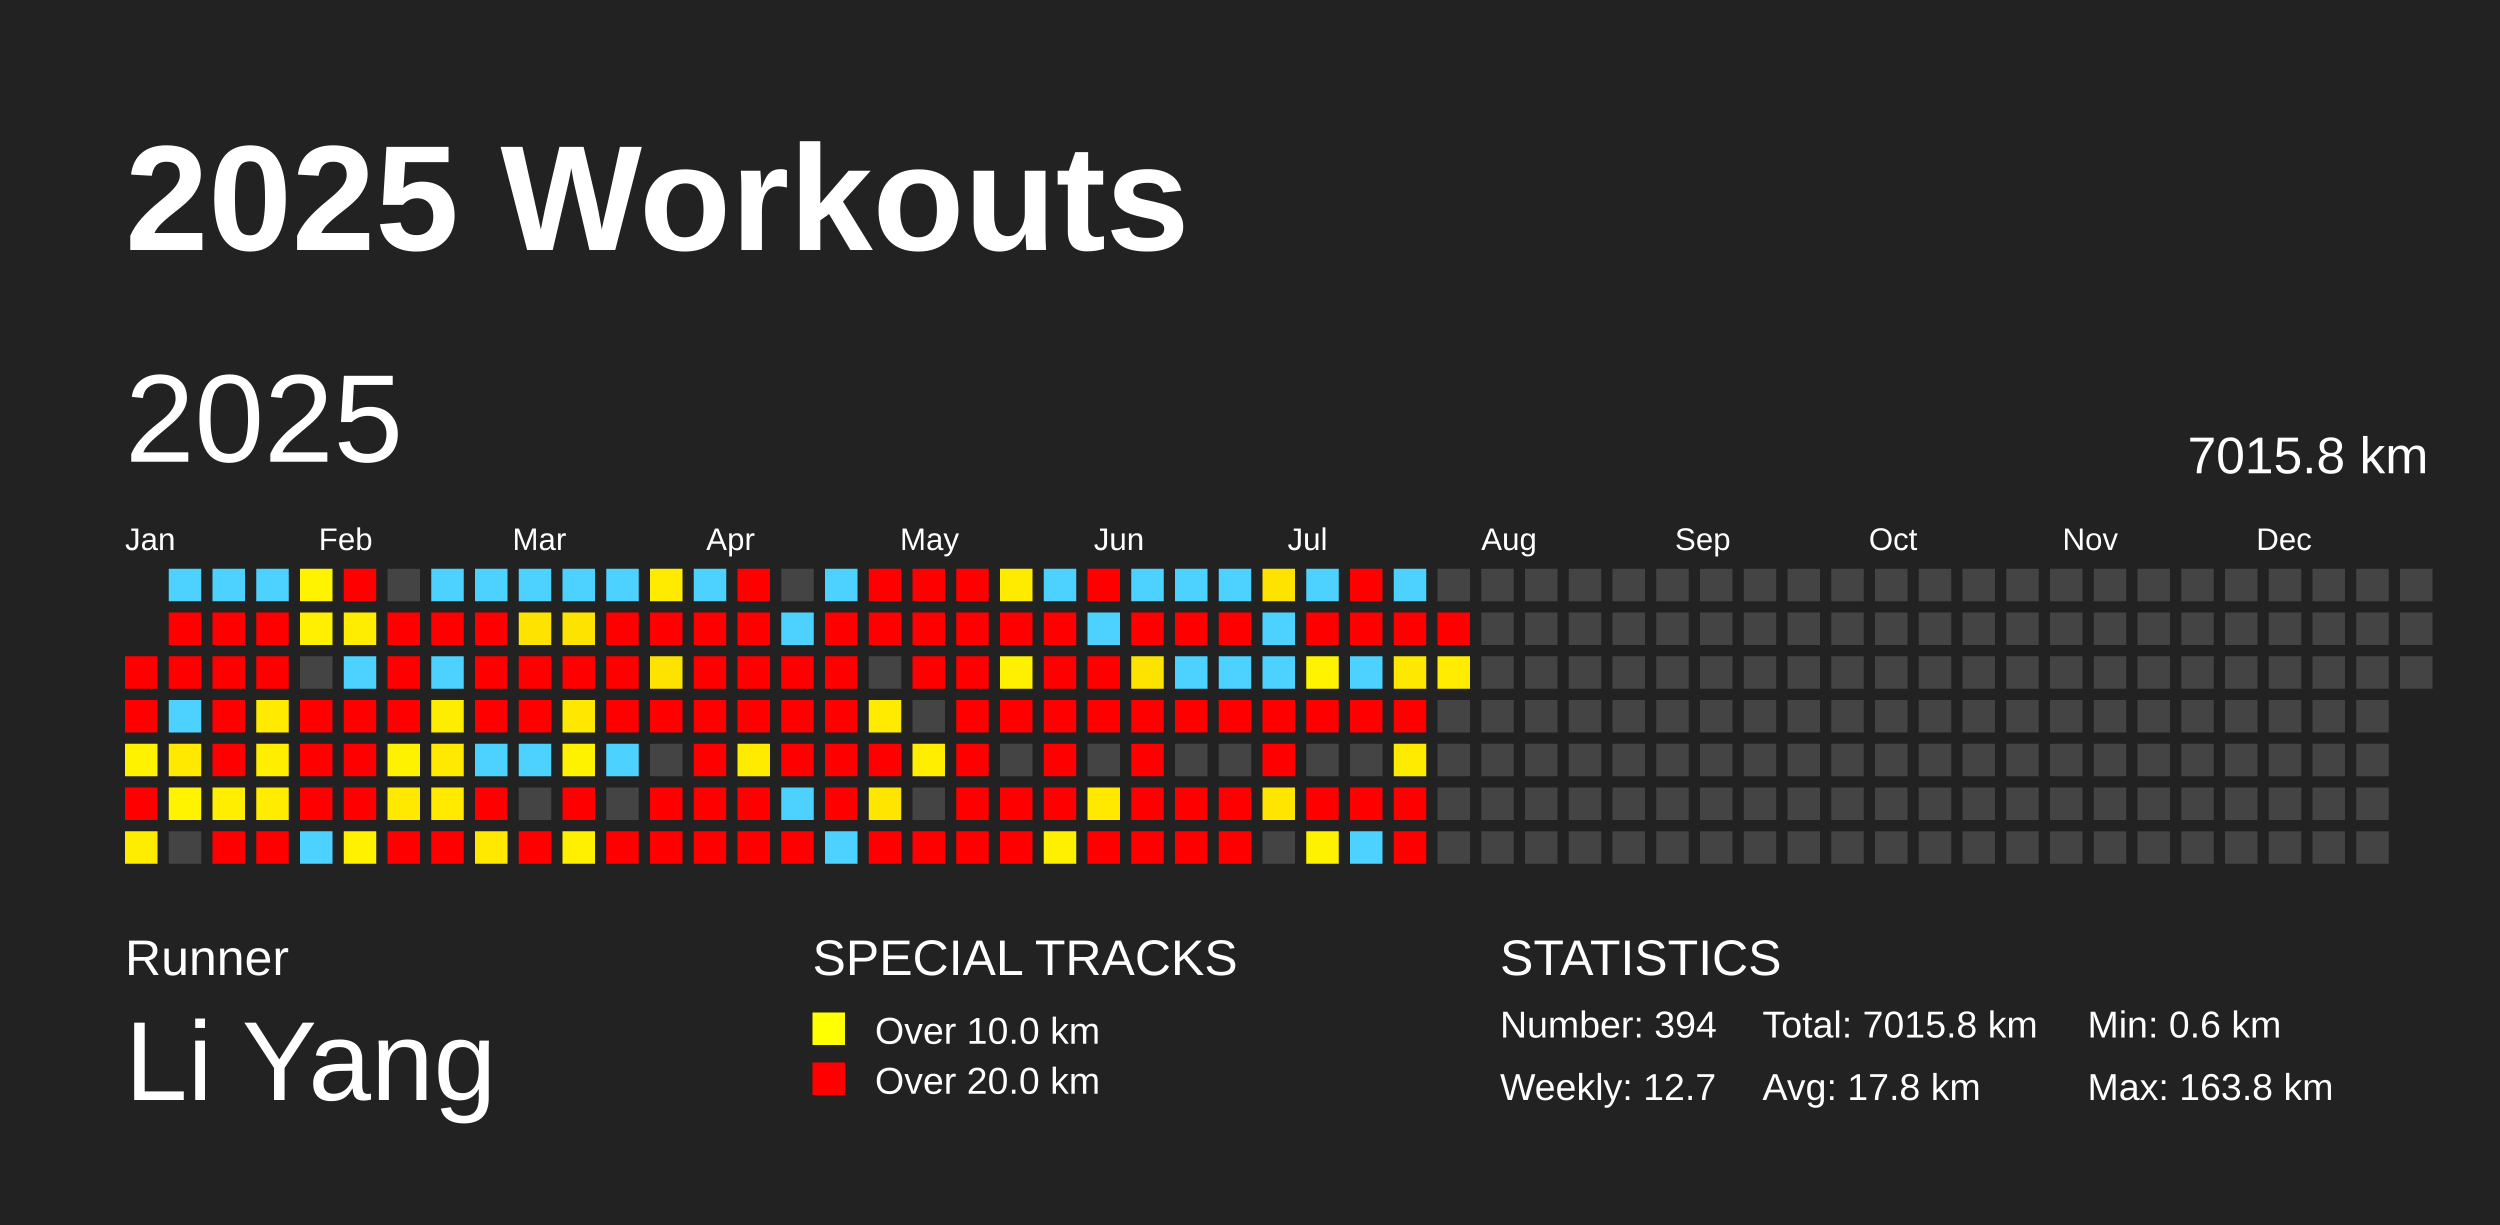
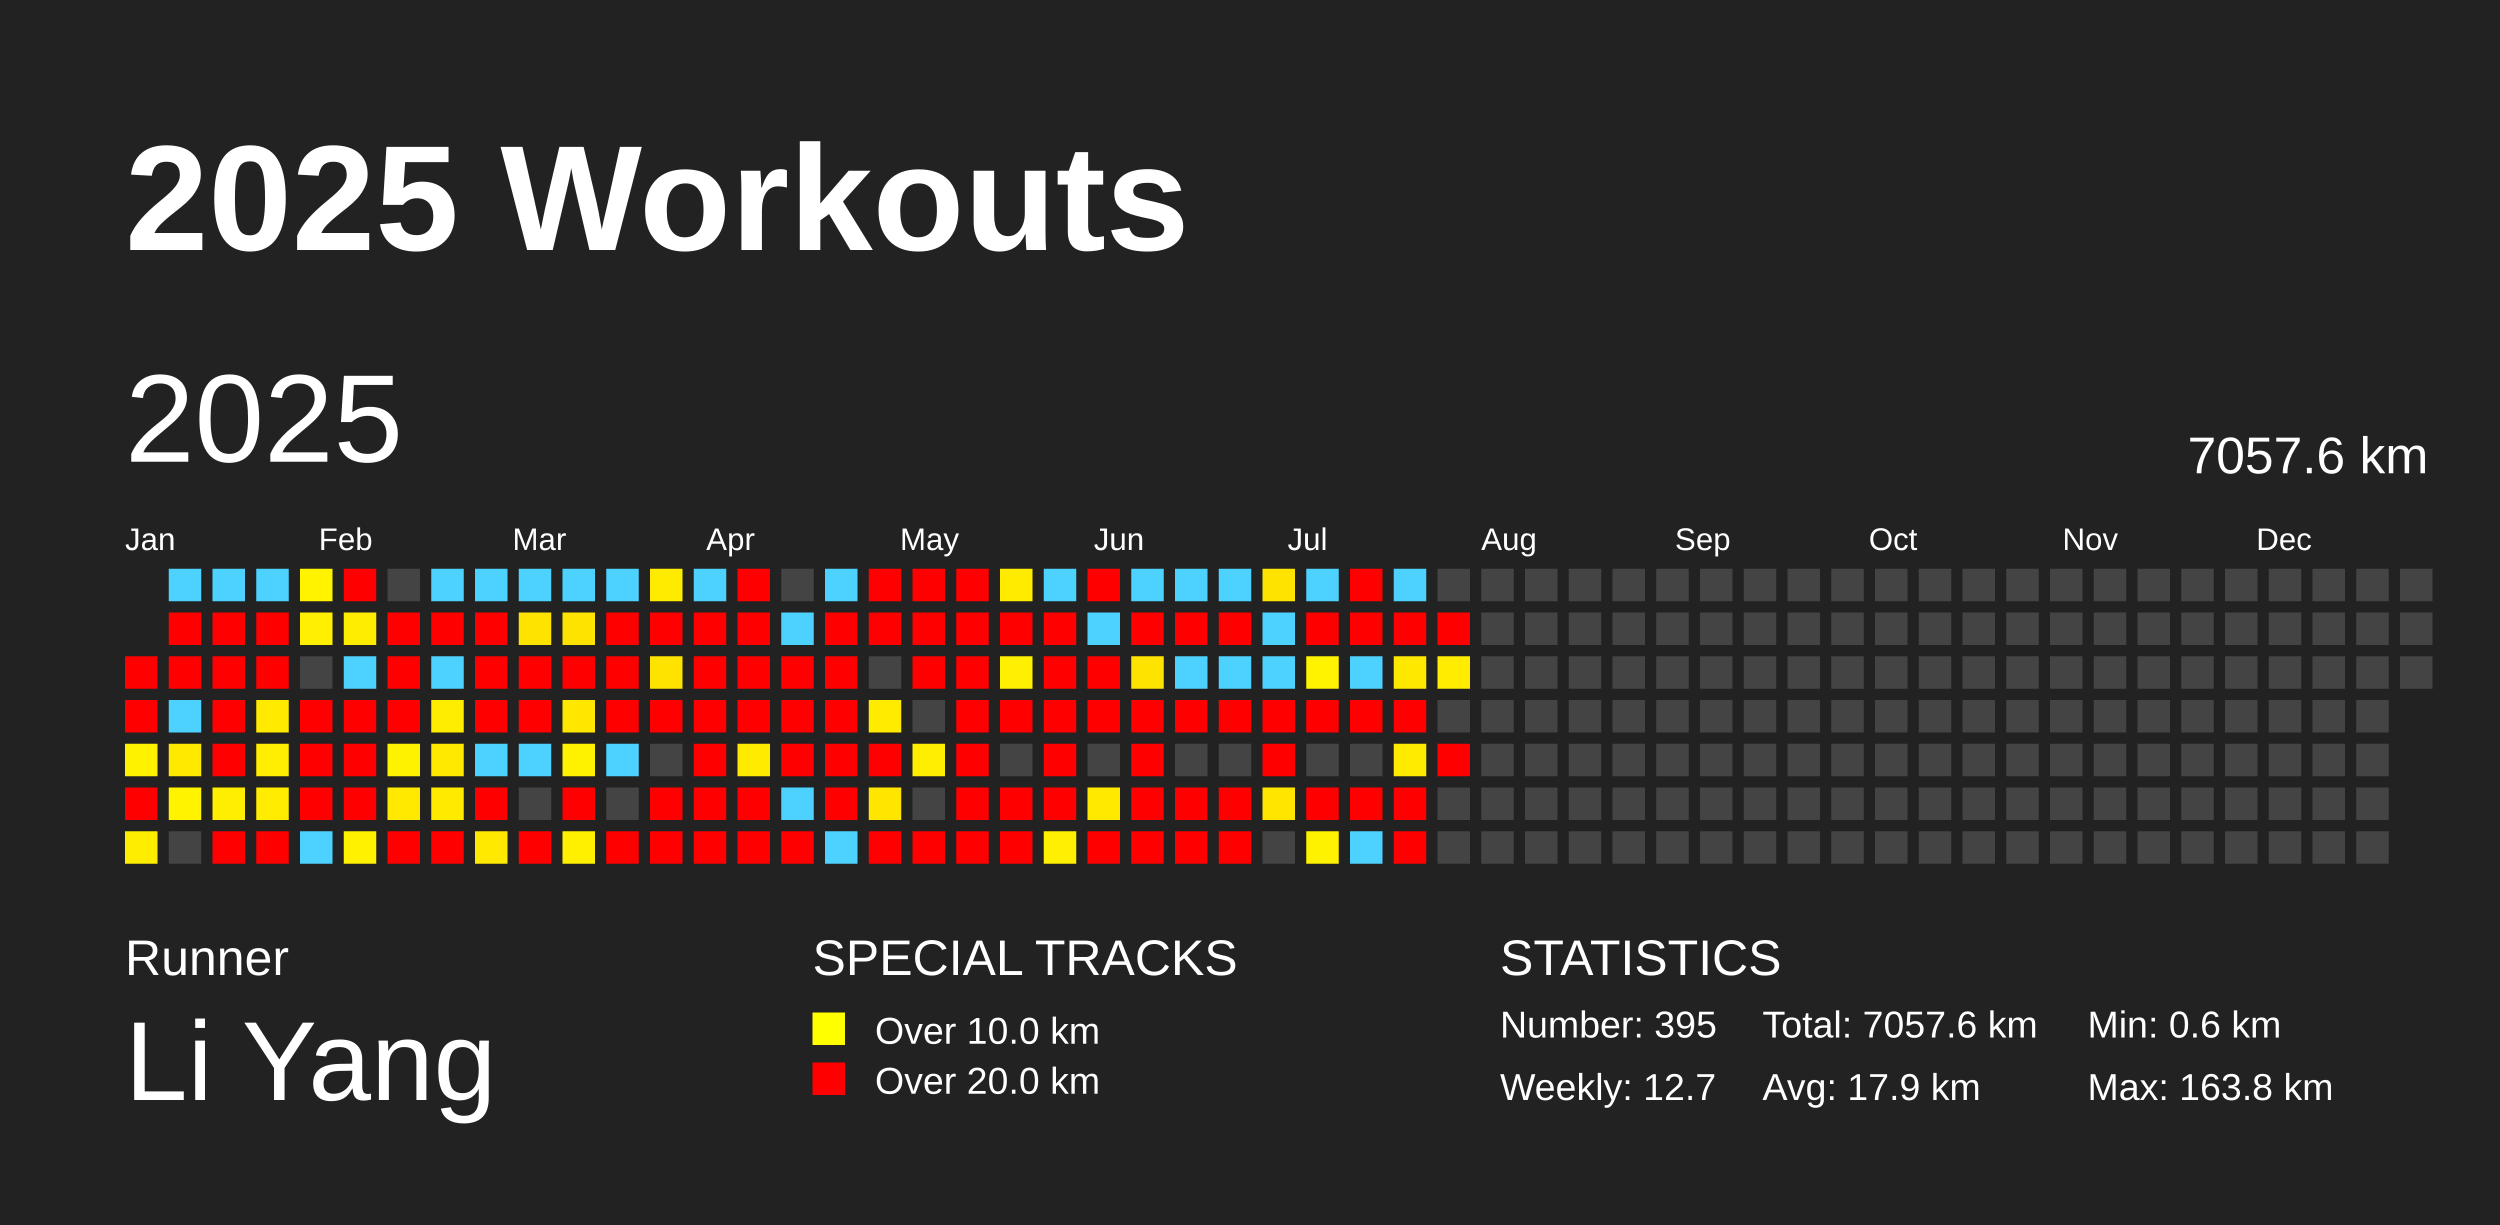
<svg xmlns="http://www.w3.org/2000/svg" baseProfile="full" height="98mm" version="1.1" viewBox="0,0,200,98" width="200mm">
  <defs />
  <rect fill="#222222" height="98" width="200" x="0" y="0" />
  <text fill="#FFFFFF" style="font-size:12px; font-family:Arial; font-weight:bold;" x="10" y="20">2025 Workouts</text>
  <text fill="#FFFFFF" style="font-size:4px; font-family:Arial" x="10" y="78">Runner</text>
  <text fill="#FFFFFF" style="font-size:9px; font-family:Arial" x="10" y="88">Li Yang</text>
  <text fill="#FFFFFF" style="font-size:4px; font-family:Arial" x="65" y="78">SPECIAL TRACKS</text>
  <rect fill="yellow" height="2.6" width="2.6" x="65" y="81" />
  <text fill="#FFFFFF" style="font-size:3px; font-family:Arial" x="70" y="83.5">Over 10.0 km</text>
  <rect fill="red" height="2.6" width="2.6" x="65" y="85" />
  <text fill="#FFFFFF" style="font-size:3px; font-family:Arial" x="70" y="87.5">Over 20.0 km</text>
  <text fill="#FFFFFF" style="font-size:4px; font-family:Arial" x="120" y="78">STATISTICS</text>
-   <text fill="#FFFFFF" style="font-size:3px; font-family:Arial" x="120" y="83">Number: 394</text>
+   <text fill="#FFFFFF" style="font-size:3px; font-family:Arial" x="120" y="83">Number: 395</text>
  <text fill="#FFFFFF" style="font-size:3px; font-family:Arial" x="120" y="88">Weekly: 12.7</text>
-   <text fill="#FFFFFF" style="font-size:3px; font-family:Arial" x="141" y="83">Total: 7015.8 km</text>
-   <text fill="#FFFFFF" style="font-size:3px; font-family:Arial" x="141" y="88">Avg: 17.8 km</text>
+   <text fill="#FFFFFF" style="font-size:3px; font-family:Arial" x="141" y="83">Total: 7057.6 km</text>
+   <text fill="#FFFFFF" style="font-size:3px; font-family:Arial" x="141" y="88">Avg: 17.9 km</text>
  <text fill="#FFFFFF" style="font-size:3px; font-family:Arial" x="167" y="83">Min: 0.6 km</text>
  <text fill="#FFFFFF" style="font-size:3px; font-family:Arial" x="167" y="88">Max: 163.8 km</text>
  <text dominant-baseline="hanging" fill="#FFFFFF" style="font-size:10.0px; font-family:Arial;" x="10" y="30">2025</text>
-   <text dominant-baseline="hanging" fill="#FFFFFF" style="font-size:4.125px; font-family:Arial;" x="175" y="35">7015.8 km</text>
+   <text dominant-baseline="hanging" fill="#FFFFFF" style="font-size:4.125px; font-family:Arial;" x="175" y="35">7057.6 km</text>
  <text fill="#FFFFFF" style="font-size:2.5px; font-family:Arial" x="10.0" y="44">Jan</text>
  <text fill="#FFFFFF" style="font-size:2.5px; font-family:Arial" x="25.5" y="44">Feb</text>
  <text fill="#FFFFFF" style="font-size:2.5px; font-family:Arial" x="41.0" y="44">Mar</text>
  <text fill="#FFFFFF" style="font-size:2.5px; font-family:Arial" x="56.5" y="44">Apr</text>
  <text fill="#FFFFFF" style="font-size:2.5px; font-family:Arial" x="72.0" y="44">May</text>
  <text fill="#FFFFFF" style="font-size:2.5px; font-family:Arial" x="87.5" y="44">Jun</text>
  <text fill="#FFFFFF" style="font-size:2.5px; font-family:Arial" x="103.0" y="44">Jul</text>
  <text fill="#FFFFFF" style="font-size:2.5px; font-family:Arial" x="118.5" y="44">Aug</text>
  <text fill="#FFFFFF" style="font-size:2.5px; font-family:Arial" x="134.0" y="44">Sep</text>
  <text fill="#FFFFFF" style="font-size:2.5px; font-family:Arial" x="149.5" y="44">Oct</text>
  <text fill="#FFFFFF" style="font-size:2.5px; font-family:Arial" x="165.0" y="44">Nov</text>
  <text fill="#FFFFFF" style="font-size:2.5px; font-family:Arial" x="180.5" y="44">Dec</text>
  <rect fill="red" height="2.6" width="2.6" x="10.0" y="52.5" />
  <rect fill="red" height="2.6" width="2.6" x="10.0" y="56.0" />
  <rect fill="#fff200" height="2.6" width="2.6" x="10.0" y="59.5" />
  <rect fill="red" height="2.6" width="2.6" x="10.0" y="63.0" />
  <rect fill="#ffed00" height="2.6" width="2.6" x="10.0" y="66.5" />
  <rect fill="#4dd2ff" height="2.6" width="2.6" x="13.5" y="45.5" />
  <rect fill="red" height="2.6" width="2.6" x="13.5" y="49.0" />
  <rect fill="red" height="2.6" width="2.6" x="13.5" y="52.5" />
  <rect fill="#4dd2ff" height="2.6" width="2.6" x="13.5" y="56.0" />
  <rect fill="#ffe900" height="2.6" width="2.6" x="13.5" y="59.5" />
  <rect fill="#fff300" height="2.6" width="2.6" x="13.5" y="63.0" />
  <rect fill="#444444" height="2.6" width="2.6" x="13.5" y="66.5" />
  <rect fill="#4dd2ff" height="2.6" width="2.6" x="17.0" y="45.5" />
  <rect fill="red" height="2.6" width="2.6" x="17.0" y="49.0" />
  <rect fill="red" height="2.6" width="2.6" x="17.0" y="52.5" />
  <rect fill="red" height="2.6" width="2.6" x="17.0" y="56.0" />
  <rect fill="red" height="2.6" width="2.6" x="17.0" y="59.5" />
  <rect fill="#ffee00" height="2.6" width="2.6" x="17.0" y="63.0" />
  <rect fill="red" height="2.6" width="2.6" x="17.0" y="66.5" />
  <rect fill="#4dd2ff" height="2.6" width="2.6" x="20.5" y="45.5" />
  <rect fill="red" height="2.6" width="2.6" x="20.5" y="49.0" />
  <rect fill="red" height="2.6" width="2.6" x="20.5" y="52.5" />
  <rect fill="#ffea00" height="2.6" width="2.6" x="20.5" y="56.0" />
  <rect fill="#ffee00" height="2.6" width="2.6" x="20.5" y="59.5" />
  <rect fill="#ffec00" height="2.6" width="2.6" x="20.5" y="63.0" />
  <rect fill="red" height="2.6" width="2.6" x="20.5" y="66.5" />
  <rect fill="#fff300" height="2.6" width="2.6" x="24.0" y="45.5" />
  <rect fill="#ffef00" height="2.6" width="2.6" x="24.0" y="49.0" />
  <rect fill="#444444" height="2.6" width="2.6" x="24.0" y="52.5" />
  <rect fill="red" height="2.6" width="2.6" x="24.0" y="56.0" />
  <rect fill="red" height="2.6" width="2.6" x="24.0" y="59.5" />
  <rect fill="red" height="2.6" width="2.6" x="24.0" y="63.0" />
  <rect fill="#4dd2ff" height="2.6" width="2.6" x="24.0" y="66.5" />
  <rect fill="red" height="2.6" width="2.6" x="27.5" y="45.5" />
  <rect fill="#ffed00" height="2.6" width="2.6" x="27.5" y="49.0" />
  <rect fill="#4dd2ff" height="2.6" width="2.6" x="27.5" y="52.5" />
  <rect fill="red" height="2.6" width="2.6" x="27.5" y="56.0" />
  <rect fill="red" height="2.6" width="2.6" x="27.5" y="59.5" />
  <rect fill="red" height="2.6" width="2.6" x="27.5" y="63.0" />
  <rect fill="#fff100" height="2.6" width="2.6" x="27.5" y="66.5" />
  <rect fill="#444444" height="2.6" width="2.6" x="31.0" y="45.5" />
  <rect fill="red" height="2.6" width="2.6" x="31.0" y="49.0" />
  <rect fill="red" height="2.6" width="2.6" x="31.0" y="52.5" />
  <rect fill="red" height="2.6" width="2.6" x="31.0" y="56.0" />
  <rect fill="#fff200" height="2.6" width="2.6" x="31.0" y="59.5" />
  <rect fill="#ffe900" height="2.6" width="2.6" x="31.0" y="63.0" />
  <rect fill="red" height="2.6" width="2.6" x="31.0" y="66.5" />
  <rect fill="#4dd2ff" height="2.6" width="2.6" x="34.5" y="45.5" />
  <rect fill="red" height="2.6" width="2.6" x="34.5" y="49.0" />
  <rect fill="#4dd2ff" height="2.6" width="2.6" x="34.5" y="52.5" />
  <rect fill="#ffed00" height="2.6" width="2.6" x="34.5" y="56.0" />
  <rect fill="#ffe900" height="2.6" width="2.6" x="34.5" y="59.5" />
  <rect fill="#ffea00" height="2.6" width="2.6" x="34.5" y="63.0" />
  <rect fill="red" height="2.6" width="2.6" x="34.5" y="66.5" />
  <rect fill="#4dd2ff" height="2.6" width="2.6" x="38.0" y="45.5" />
  <rect fill="red" height="2.6" width="2.6" x="38.0" y="49.0" />
  <rect fill="red" height="2.6" width="2.6" x="38.0" y="52.5" />
  <rect fill="red" height="2.6" width="2.6" x="38.0" y="56.0" />
  <rect fill="#4dd2ff" height="2.6" width="2.6" x="38.0" y="59.5" />
  <rect fill="red" height="2.6" width="2.6" x="38.0" y="63.0" />
  <rect fill="#ffe900" height="2.6" width="2.6" x="38.0" y="66.5" />
  <rect fill="#4dd2ff" height="2.6" width="2.6" x="41.5" y="45.5" />
  <rect fill="#ffe300" height="2.6" width="2.6" x="41.5" y="49.0" />
  <rect fill="red" height="2.6" width="2.6" x="41.5" y="52.5" />
  <rect fill="red" height="2.6" width="2.6" x="41.5" y="56.0" />
  <rect fill="#4dd2ff" height="2.6" width="2.6" x="41.5" y="59.5" />
  <rect fill="#444444" height="2.6" width="2.6" x="41.5" y="63.0" />
  <rect fill="red" height="2.6" width="2.6" x="41.5" y="66.5" />
  <rect fill="#4dd2ff" height="2.6" width="2.6" x="45.0" y="45.5" />
  <rect fill="#ffe300" height="2.6" width="2.6" x="45.0" y="49.0" />
  <rect fill="red" height="2.6" width="2.6" x="45.0" y="52.5" />
  <rect fill="#ffe700" height="2.6" width="2.6" x="45.0" y="56.0" />
  <rect fill="#fff200" height="2.6" width="2.6" x="45.0" y="59.5" />
  <rect fill="red" height="2.6" width="2.6" x="45.0" y="63.0" />
  <rect fill="#fff000" height="2.6" width="2.6" x="45.0" y="66.5" />
  <rect fill="#4dd2ff" height="2.6" width="2.6" x="48.5" y="45.5" />
  <rect fill="red" height="2.6" width="2.6" x="48.5" y="49.0" />
  <rect fill="red" height="2.6" width="2.6" x="48.5" y="52.5" />
  <rect fill="red" height="2.6" width="2.6" x="48.5" y="56.0" />
  <rect fill="#4dd2ff" height="2.6" width="2.6" x="48.5" y="59.5" />
  <rect fill="#444444" height="2.6" width="2.6" x="48.5" y="63.0" />
  <rect fill="red" height="2.6" width="2.6" x="48.5" y="66.5" />
  <rect fill="#ffeb00" height="2.6" width="2.6" x="52.0" y="45.5" />
  <rect fill="red" height="2.6" width="2.6" x="52.0" y="49.0" />
  <rect fill="#ffe300" height="2.6" width="2.6" x="52.0" y="52.5" />
  <rect fill="red" height="2.6" width="2.6" x="52.0" y="56.0" />
  <rect fill="#444444" height="2.6" width="2.6" x="52.0" y="59.5" />
  <rect fill="red" height="2.6" width="2.6" x="52.0" y="63.0" />
  <rect fill="red" height="2.6" width="2.6" x="52.0" y="66.5" />
  <rect fill="#4dd2ff" height="2.6" width="2.6" x="55.5" y="45.5" />
  <rect fill="red" height="2.6" width="2.6" x="55.5" y="49.0" />
  <rect fill="red" height="2.6" width="2.6" x="55.5" y="52.5" />
  <rect fill="red" height="2.6" width="2.6" x="55.5" y="56.0" />
  <rect fill="red" height="2.6" width="2.6" x="55.5" y="59.5" />
  <rect fill="red" height="2.6" width="2.6" x="55.5" y="63.0" />
  <rect fill="red" height="2.6" width="2.6" x="55.5" y="66.5" />
  <rect fill="red" height="2.6" width="2.6" x="59.0" y="45.5" />
  <rect fill="red" height="2.6" width="2.6" x="59.0" y="49.0" />
  <rect fill="red" height="2.6" width="2.6" x="59.0" y="52.5" />
  <rect fill="red" height="2.6" width="2.6" x="59.0" y="56.0" />
  <rect fill="#ffeb00" height="2.6" width="2.6" x="59.0" y="59.5" />
  <rect fill="red" height="2.6" width="2.6" x="59.0" y="63.0" />
  <rect fill="red" height="2.6" width="2.6" x="59.0" y="66.5" />
  <rect fill="#444444" height="2.6" width="2.6" x="62.5" y="45.5" />
  <rect fill="#4dd2ff" height="2.6" width="2.6" x="62.5" y="49.0" />
  <rect fill="red" height="2.6" width="2.6" x="62.5" y="52.5" />
  <rect fill="red" height="2.6" width="2.6" x="62.5" y="56.0" />
  <rect fill="red" height="2.6" width="2.6" x="62.5" y="59.5" />
  <rect fill="#4dd2ff" height="2.6" width="2.6" x="62.5" y="63.0" />
  <rect fill="red" height="2.6" width="2.6" x="62.5" y="66.5" />
  <rect fill="#4dd2ff" height="2.6" width="2.6" x="66.0" y="45.5" />
  <rect fill="red" height="2.6" width="2.6" x="66.0" y="49.0" />
  <rect fill="red" height="2.6" width="2.6" x="66.0" y="52.5" />
  <rect fill="red" height="2.6" width="2.6" x="66.0" y="56.0" />
  <rect fill="red" height="2.6" width="2.6" x="66.0" y="59.5" />
  <rect fill="red" height="2.6" width="2.6" x="66.0" y="63.0" />
  <rect fill="#4dd2ff" height="2.6" width="2.6" x="66.0" y="66.5" />
  <rect fill="red" height="2.6" width="2.6" x="69.5" y="45.5" />
  <rect fill="red" height="2.6" width="2.6" x="69.5" y="49.0" />
  <rect fill="#444444" height="2.6" width="2.6" x="69.5" y="52.5" />
  <rect fill="#ffeb00" height="2.6" width="2.6" x="69.5" y="56.0" />
  <rect fill="red" height="2.6" width="2.6" x="69.5" y="59.5" />
  <rect fill="#ffe600" height="2.6" width="2.6" x="69.5" y="63.0" />
  <rect fill="red" height="2.6" width="2.6" x="69.5" y="66.5" />
  <rect fill="red" height="2.6" width="2.6" x="73.0" y="45.5" />
  <rect fill="red" height="2.6" width="2.6" x="73.0" y="49.0" />
  <rect fill="red" height="2.6" width="2.6" x="73.0" y="52.5" />
  <rect fill="#444444" height="2.6" width="2.6" x="73.0" y="56.0" />
  <rect fill="#ffee00" height="2.6" width="2.6" x="73.0" y="59.5" />
  <rect fill="#444444" height="2.6" width="2.6" x="73.0" y="63.0" />
  <rect fill="red" height="2.6" width="2.6" x="73.0" y="66.5" />
  <rect fill="red" height="2.6" width="2.6" x="76.5" y="45.5" />
  <rect fill="red" height="2.6" width="2.6" x="76.5" y="49.0" />
  <rect fill="red" height="2.6" width="2.6" x="76.5" y="52.5" />
  <rect fill="red" height="2.6" width="2.6" x="76.5" y="56.0" />
  <rect fill="red" height="2.6" width="2.6" x="76.5" y="59.5" />
  <rect fill="red" height="2.6" width="2.6" x="76.5" y="63.0" />
  <rect fill="red" height="2.6" width="2.6" x="76.5" y="66.5" />
  <rect fill="#ffeb00" height="2.6" width="2.6" x="80.0" y="45.5" />
  <rect fill="red" height="2.6" width="2.6" x="80.0" y="49.0" />
  <rect fill="#ffef00" height="2.6" width="2.6" x="80.0" y="52.5" />
  <rect fill="red" height="2.6" width="2.6" x="80.0" y="56.0" />
  <rect fill="#444444" height="2.6" width="2.6" x="80.0" y="59.5" />
  <rect fill="red" height="2.6" width="2.6" x="80.0" y="63.0" />
  <rect fill="red" height="2.6" width="2.6" x="80.0" y="66.5" />
  <rect fill="#4dd2ff" height="2.6" width="2.6" x="83.5" y="45.5" />
  <rect fill="red" height="2.6" width="2.6" x="83.5" y="49.0" />
  <rect fill="red" height="2.6" width="2.6" x="83.5" y="52.5" />
  <rect fill="red" height="2.6" width="2.6" x="83.5" y="56.0" />
  <rect fill="red" height="2.6" width="2.6" x="83.5" y="59.5" />
  <rect fill="red" height="2.6" width="2.6" x="83.5" y="63.0" />
  <rect fill="#ffef00" height="2.6" width="2.6" x="83.5" y="66.5" />
  <rect fill="red" height="2.6" width="2.6" x="87.0" y="45.5" />
  <rect fill="#4dd2ff" height="2.6" width="2.6" x="87.0" y="49.0" />
  <rect fill="red" height="2.6" width="2.6" x="87.0" y="52.5" />
  <rect fill="red" height="2.6" width="2.6" x="87.0" y="56.0" />
  <rect fill="#444444" height="2.6" width="2.6" x="87.0" y="59.5" />
  <rect fill="#ffe900" height="2.6" width="2.6" x="87.0" y="63.0" />
  <rect fill="red" height="2.6" width="2.6" x="87.0" y="66.5" />
  <rect fill="#4dd2ff" height="2.6" width="2.6" x="90.5" y="45.5" />
  <rect fill="red" height="2.6" width="2.6" x="90.5" y="49.0" />
  <rect fill="#ffe300" height="2.6" width="2.6" x="90.5" y="52.5" />
  <rect fill="red" height="2.6" width="2.6" x="90.5" y="56.0" />
  <rect fill="red" height="2.6" width="2.6" x="90.5" y="59.5" />
  <rect fill="red" height="2.6" width="2.6" x="90.5" y="63.0" />
  <rect fill="red" height="2.6" width="2.6" x="90.5" y="66.5" />
  <rect fill="#4dd2ff" height="2.6" width="2.6" x="94.0" y="45.5" />
  <rect fill="red" height="2.6" width="2.6" x="94.0" y="49.0" />
  <rect fill="#4dd2ff" height="2.6" width="2.6" x="94.0" y="52.5" />
  <rect fill="red" height="2.6" width="2.6" x="94.0" y="56.0" />
  <rect fill="#444444" height="2.6" width="2.6" x="94.0" y="59.5" />
  <rect fill="red" height="2.6" width="2.6" x="94.0" y="63.0" />
  <rect fill="red" height="2.6" width="2.6" x="94.0" y="66.5" />
  <rect fill="#4dd2ff" height="2.6" width="2.6" x="97.5" y="45.5" />
  <rect fill="red" height="2.6" width="2.6" x="97.5" y="49.0" />
  <rect fill="#4dd2ff" height="2.6" width="2.6" x="97.5" y="52.5" />
  <rect fill="red" height="2.6" width="2.6" x="97.5" y="56.0" />
  <rect fill="#444444" height="2.6" width="2.6" x="97.5" y="59.5" />
  <rect fill="red" height="2.6" width="2.6" x="97.5" y="63.0" />
  <rect fill="red" height="2.6" width="2.6" x="97.5" y="66.5" />
  <rect fill="#ffe300" height="2.6" width="2.6" x="101.0" y="45.5" />
  <rect fill="#4dd2ff" height="2.6" width="2.6" x="101.0" y="49.0" />
  <rect fill="#4dd2ff" height="2.6" width="2.6" x="101.0" y="52.5" />
  <rect fill="red" height="2.6" width="2.6" x="101.0" y="56.0" />
  <rect fill="red" height="2.6" width="2.6" x="101.0" y="59.5" />
  <rect fill="#ffe500" height="2.6" width="2.6" x="101.0" y="63.0" />
  <rect fill="#444444" height="2.6" width="2.6" x="101.0" y="66.5" />
  <rect fill="#4dd2ff" height="2.6" width="2.6" x="104.5" y="45.5" />
  <rect fill="red" height="2.6" width="2.6" x="104.5" y="49.0" />
  <rect fill="#fff300" height="2.6" width="2.6" x="104.5" y="52.5" />
  <rect fill="red" height="2.6" width="2.6" x="104.5" y="56.0" />
  <rect fill="#444444" height="2.6" width="2.6" x="104.5" y="59.5" />
  <rect fill="red" height="2.6" width="2.6" x="104.5" y="63.0" />
  <rect fill="#fff200" height="2.6" width="2.6" x="104.5" y="66.5" />
  <rect fill="red" height="2.6" width="2.6" x="108.0" y="45.5" />
  <rect fill="red" height="2.6" width="2.6" x="108.0" y="49.0" />
  <rect fill="#4dd2ff" height="2.6" width="2.6" x="108.0" y="52.5" />
  <rect fill="red" height="2.6" width="2.6" x="108.0" y="56.0" />
  <rect fill="#444444" height="2.6" width="2.6" x="108.0" y="59.5" />
  <rect fill="red" height="2.6" width="2.6" x="108.0" y="63.0" />
  <rect fill="#4dd2ff" height="2.6" width="2.6" x="108.0" y="66.5" />
  <rect fill="#4dd2ff" height="2.6" width="2.6" x="111.5" y="45.5" />
  <rect fill="red" height="2.6" width="2.6" x="111.5" y="49.0" />
  <rect fill="#ffe800" height="2.6" width="2.6" x="111.5" y="52.5" />
  <rect fill="red" height="2.6" width="2.6" x="111.5" y="56.0" />
  <rect fill="#ffeb00" height="2.6" width="2.6" x="111.5" y="59.5" />
  <rect fill="red" height="2.6" width="2.6" x="111.5" y="63.0" />
  <rect fill="red" height="2.6" width="2.6" x="111.5" y="66.5" />
  <rect fill="#444444" height="2.6" width="2.6" x="115.0" y="45.5" />
  <rect fill="red" height="2.6" width="2.6" x="115.0" y="49.0" />
  <rect fill="#ffec00" height="2.6" width="2.6" x="115.0" y="52.5" />
  <rect fill="#444444" height="2.6" width="2.6" x="115.0" y="56.0" />
-   <rect fill="#444444" height="2.6" width="2.6" x="115.0" y="59.5" />
+   <rect fill="red" height="2.6" width="2.6" x="115.0" y="59.5" />
  <rect fill="#444444" height="2.6" width="2.6" x="115.0" y="63.0" />
  <rect fill="#444444" height="2.6" width="2.6" x="115.0" y="66.5" />
  <rect fill="#444444" height="2.6" width="2.6" x="118.5" y="45.5" />
  <rect fill="#444444" height="2.6" width="2.6" x="118.5" y="49.0" />
  <rect fill="#444444" height="2.6" width="2.6" x="118.5" y="52.5" />
  <rect fill="#444444" height="2.6" width="2.6" x="118.5" y="56.0" />
  <rect fill="#444444" height="2.6" width="2.6" x="118.5" y="59.5" />
  <rect fill="#444444" height="2.6" width="2.6" x="118.5" y="63.0" />
  <rect fill="#444444" height="2.6" width="2.6" x="118.5" y="66.5" />
  <rect fill="#444444" height="2.6" width="2.6" x="122.0" y="45.5" />
  <rect fill="#444444" height="2.6" width="2.6" x="122.0" y="49.0" />
  <rect fill="#444444" height="2.6" width="2.6" x="122.0" y="52.5" />
  <rect fill="#444444" height="2.6" width="2.6" x="122.0" y="56.0" />
  <rect fill="#444444" height="2.6" width="2.6" x="122.0" y="59.5" />
  <rect fill="#444444" height="2.6" width="2.6" x="122.0" y="63.0" />
  <rect fill="#444444" height="2.6" width="2.6" x="122.0" y="66.5" />
  <rect fill="#444444" height="2.6" width="2.6" x="125.5" y="45.5" />
  <rect fill="#444444" height="2.6" width="2.6" x="125.5" y="49.0" />
  <rect fill="#444444" height="2.6" width="2.6" x="125.5" y="52.5" />
  <rect fill="#444444" height="2.6" width="2.6" x="125.5" y="56.0" />
  <rect fill="#444444" height="2.6" width="2.6" x="125.5" y="59.5" />
  <rect fill="#444444" height="2.6" width="2.6" x="125.5" y="63.0" />
  <rect fill="#444444" height="2.6" width="2.6" x="125.5" y="66.5" />
  <rect fill="#444444" height="2.6" width="2.6" x="129.0" y="45.5" />
  <rect fill="#444444" height="2.6" width="2.6" x="129.0" y="49.0" />
  <rect fill="#444444" height="2.6" width="2.6" x="129.0" y="52.5" />
  <rect fill="#444444" height="2.6" width="2.6" x="129.0" y="56.0" />
  <rect fill="#444444" height="2.6" width="2.6" x="129.0" y="59.5" />
  <rect fill="#444444" height="2.6" width="2.6" x="129.0" y="63.0" />
  <rect fill="#444444" height="2.6" width="2.6" x="129.0" y="66.5" />
  <rect fill="#444444" height="2.6" width="2.6" x="132.5" y="45.5" />
  <rect fill="#444444" height="2.6" width="2.6" x="132.5" y="49.0" />
  <rect fill="#444444" height="2.6" width="2.6" x="132.5" y="52.5" />
  <rect fill="#444444" height="2.6" width="2.6" x="132.5" y="56.0" />
  <rect fill="#444444" height="2.6" width="2.6" x="132.5" y="59.5" />
  <rect fill="#444444" height="2.6" width="2.6" x="132.5" y="63.0" />
  <rect fill="#444444" height="2.6" width="2.6" x="132.5" y="66.5" />
  <rect fill="#444444" height="2.6" width="2.6" x="136.0" y="45.5" />
  <rect fill="#444444" height="2.6" width="2.6" x="136.0" y="49.0" />
  <rect fill="#444444" height="2.6" width="2.6" x="136.0" y="52.5" />
  <rect fill="#444444" height="2.6" width="2.6" x="136.0" y="56.0" />
  <rect fill="#444444" height="2.6" width="2.6" x="136.0" y="59.5" />
  <rect fill="#444444" height="2.6" width="2.6" x="136.0" y="63.0" />
  <rect fill="#444444" height="2.6" width="2.6" x="136.0" y="66.5" />
  <rect fill="#444444" height="2.6" width="2.6" x="139.5" y="45.5" />
  <rect fill="#444444" height="2.6" width="2.6" x="139.5" y="49.0" />
  <rect fill="#444444" height="2.6" width="2.6" x="139.5" y="52.5" />
  <rect fill="#444444" height="2.6" width="2.6" x="139.5" y="56.0" />
  <rect fill="#444444" height="2.6" width="2.6" x="139.5" y="59.5" />
  <rect fill="#444444" height="2.6" width="2.6" x="139.5" y="63.0" />
  <rect fill="#444444" height="2.6" width="2.6" x="139.5" y="66.5" />
  <rect fill="#444444" height="2.6" width="2.6" x="143.0" y="45.5" />
  <rect fill="#444444" height="2.6" width="2.6" x="143.0" y="49.0" />
  <rect fill="#444444" height="2.6" width="2.6" x="143.0" y="52.5" />
  <rect fill="#444444" height="2.6" width="2.6" x="143.0" y="56.0" />
  <rect fill="#444444" height="2.6" width="2.6" x="143.0" y="59.5" />
  <rect fill="#444444" height="2.6" width="2.6" x="143.0" y="63.0" />
  <rect fill="#444444" height="2.6" width="2.6" x="143.0" y="66.5" />
  <rect fill="#444444" height="2.6" width="2.6" x="146.5" y="45.5" />
  <rect fill="#444444" height="2.6" width="2.6" x="146.5" y="49.0" />
  <rect fill="#444444" height="2.6" width="2.6" x="146.5" y="52.5" />
  <rect fill="#444444" height="2.6" width="2.6" x="146.5" y="56.0" />
  <rect fill="#444444" height="2.6" width="2.6" x="146.5" y="59.5" />
  <rect fill="#444444" height="2.6" width="2.6" x="146.5" y="63.0" />
  <rect fill="#444444" height="2.6" width="2.6" x="146.5" y="66.5" />
  <rect fill="#444444" height="2.6" width="2.6" x="150.0" y="45.5" />
  <rect fill="#444444" height="2.6" width="2.6" x="150.0" y="49.0" />
  <rect fill="#444444" height="2.6" width="2.6" x="150.0" y="52.5" />
  <rect fill="#444444" height="2.6" width="2.6" x="150.0" y="56.0" />
  <rect fill="#444444" height="2.6" width="2.6" x="150.0" y="59.5" />
  <rect fill="#444444" height="2.6" width="2.6" x="150.0" y="63.0" />
  <rect fill="#444444" height="2.6" width="2.6" x="150.0" y="66.5" />
  <rect fill="#444444" height="2.6" width="2.6" x="153.5" y="45.5" />
  <rect fill="#444444" height="2.6" width="2.6" x="153.5" y="49.0" />
  <rect fill="#444444" height="2.6" width="2.6" x="153.5" y="52.5" />
  <rect fill="#444444" height="2.6" width="2.6" x="153.5" y="56.0" />
  <rect fill="#444444" height="2.6" width="2.6" x="153.5" y="59.5" />
  <rect fill="#444444" height="2.6" width="2.6" x="153.5" y="63.0" />
  <rect fill="#444444" height="2.6" width="2.6" x="153.5" y="66.5" />
  <rect fill="#444444" height="2.6" width="2.6" x="157.0" y="45.5" />
  <rect fill="#444444" height="2.6" width="2.6" x="157.0" y="49.0" />
  <rect fill="#444444" height="2.6" width="2.6" x="157.0" y="52.5" />
  <rect fill="#444444" height="2.6" width="2.6" x="157.0" y="56.0" />
  <rect fill="#444444" height="2.6" width="2.6" x="157.0" y="59.5" />
  <rect fill="#444444" height="2.6" width="2.6" x="157.0" y="63.0" />
  <rect fill="#444444" height="2.6" width="2.6" x="157.0" y="66.5" />
  <rect fill="#444444" height="2.6" width="2.6" x="160.5" y="45.5" />
  <rect fill="#444444" height="2.6" width="2.6" x="160.5" y="49.0" />
  <rect fill="#444444" height="2.6" width="2.6" x="160.5" y="52.5" />
  <rect fill="#444444" height="2.6" width="2.6" x="160.5" y="56.0" />
  <rect fill="#444444" height="2.6" width="2.6" x="160.5" y="59.5" />
  <rect fill="#444444" height="2.6" width="2.6" x="160.5" y="63.0" />
  <rect fill="#444444" height="2.6" width="2.6" x="160.5" y="66.5" />
  <rect fill="#444444" height="2.6" width="2.6" x="164.0" y="45.5" />
  <rect fill="#444444" height="2.6" width="2.6" x="164.0" y="49.0" />
  <rect fill="#444444" height="2.6" width="2.6" x="164.0" y="52.5" />
  <rect fill="#444444" height="2.6" width="2.6" x="164.0" y="56.0" />
  <rect fill="#444444" height="2.6" width="2.6" x="164.0" y="59.5" />
  <rect fill="#444444" height="2.6" width="2.6" x="164.0" y="63.0" />
  <rect fill="#444444" height="2.6" width="2.6" x="164.0" y="66.5" />
  <rect fill="#444444" height="2.6" width="2.6" x="167.5" y="45.5" />
  <rect fill="#444444" height="2.6" width="2.6" x="167.5" y="49.0" />
  <rect fill="#444444" height="2.6" width="2.6" x="167.5" y="52.5" />
  <rect fill="#444444" height="2.6" width="2.6" x="167.5" y="56.0" />
  <rect fill="#444444" height="2.6" width="2.6" x="167.5" y="59.5" />
  <rect fill="#444444" height="2.6" width="2.6" x="167.5" y="63.0" />
  <rect fill="#444444" height="2.6" width="2.6" x="167.5" y="66.5" />
  <rect fill="#444444" height="2.6" width="2.6" x="171.0" y="45.5" />
  <rect fill="#444444" height="2.6" width="2.6" x="171.0" y="49.0" />
  <rect fill="#444444" height="2.6" width="2.6" x="171.0" y="52.5" />
  <rect fill="#444444" height="2.6" width="2.6" x="171.0" y="56.0" />
  <rect fill="#444444" height="2.6" width="2.6" x="171.0" y="59.5" />
  <rect fill="#444444" height="2.6" width="2.6" x="171.0" y="63.0" />
  <rect fill="#444444" height="2.6" width="2.6" x="171.0" y="66.5" />
  <rect fill="#444444" height="2.6" width="2.6" x="174.5" y="45.5" />
  <rect fill="#444444" height="2.6" width="2.6" x="174.5" y="49.0" />
  <rect fill="#444444" height="2.6" width="2.6" x="174.5" y="52.5" />
  <rect fill="#444444" height="2.6" width="2.6" x="174.5" y="56.0" />
  <rect fill="#444444" height="2.6" width="2.6" x="174.5" y="59.5" />
  <rect fill="#444444" height="2.6" width="2.6" x="174.5" y="63.0" />
  <rect fill="#444444" height="2.6" width="2.6" x="174.5" y="66.5" />
  <rect fill="#444444" height="2.6" width="2.6" x="178.0" y="45.5" />
  <rect fill="#444444" height="2.6" width="2.6" x="178.0" y="49.0" />
  <rect fill="#444444" height="2.6" width="2.6" x="178.0" y="52.5" />
  <rect fill="#444444" height="2.6" width="2.6" x="178.0" y="56.0" />
  <rect fill="#444444" height="2.6" width="2.6" x="178.0" y="59.5" />
  <rect fill="#444444" height="2.6" width="2.6" x="178.0" y="63.0" />
  <rect fill="#444444" height="2.6" width="2.6" x="178.0" y="66.5" />
  <rect fill="#444444" height="2.6" width="2.6" x="181.5" y="45.5" />
  <rect fill="#444444" height="2.6" width="2.6" x="181.5" y="49.0" />
  <rect fill="#444444" height="2.6" width="2.6" x="181.5" y="52.5" />
  <rect fill="#444444" height="2.6" width="2.6" x="181.5" y="56.0" />
  <rect fill="#444444" height="2.6" width="2.6" x="181.5" y="59.5" />
  <rect fill="#444444" height="2.6" width="2.6" x="181.5" y="63.0" />
  <rect fill="#444444" height="2.6" width="2.6" x="181.5" y="66.5" />
  <rect fill="#444444" height="2.6" width="2.6" x="185.0" y="45.5" />
  <rect fill="#444444" height="2.6" width="2.6" x="185.0" y="49.0" />
  <rect fill="#444444" height="2.6" width="2.6" x="185.0" y="52.5" />
  <rect fill="#444444" height="2.6" width="2.6" x="185.0" y="56.0" />
  <rect fill="#444444" height="2.6" width="2.6" x="185.0" y="59.5" />
  <rect fill="#444444" height="2.6" width="2.6" x="185.0" y="63.0" />
  <rect fill="#444444" height="2.6" width="2.6" x="185.0" y="66.5" />
  <rect fill="#444444" height="2.6" width="2.6" x="188.5" y="45.5" />
  <rect fill="#444444" height="2.6" width="2.6" x="188.5" y="49.0" />
  <rect fill="#444444" height="2.6" width="2.6" x="188.5" y="52.5" />
  <rect fill="#444444" height="2.6" width="2.6" x="188.5" y="56.0" />
  <rect fill="#444444" height="2.6" width="2.6" x="188.5" y="59.5" />
  <rect fill="#444444" height="2.6" width="2.6" x="188.5" y="63.0" />
  <rect fill="#444444" height="2.6" width="2.6" x="188.5" y="66.5" />
  <rect fill="#444444" height="2.6" width="2.6" x="192.0" y="45.5" />
  <rect fill="#444444" height="2.6" width="2.6" x="192.0" y="49.0" />
  <rect fill="#444444" height="2.6" width="2.6" x="192.0" y="52.5" />
</svg>
